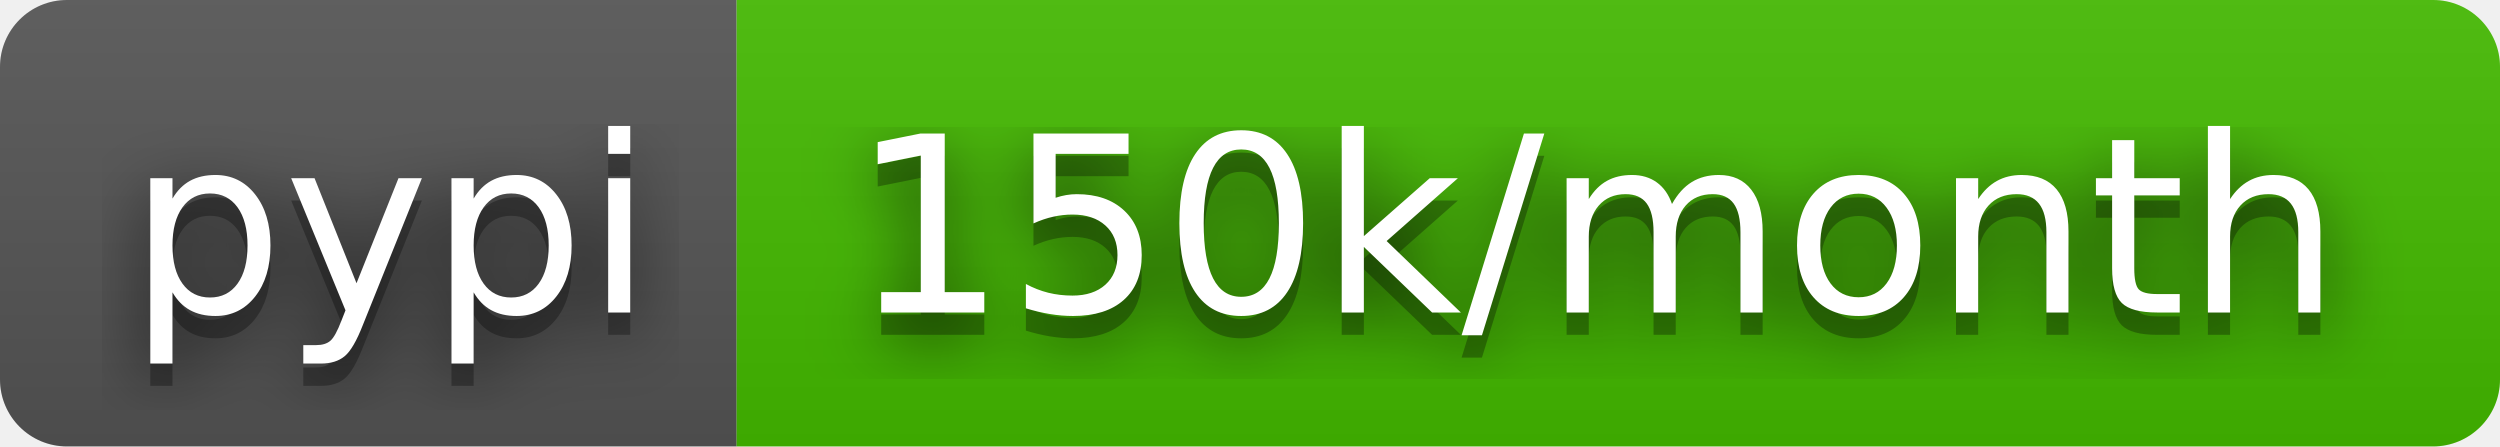
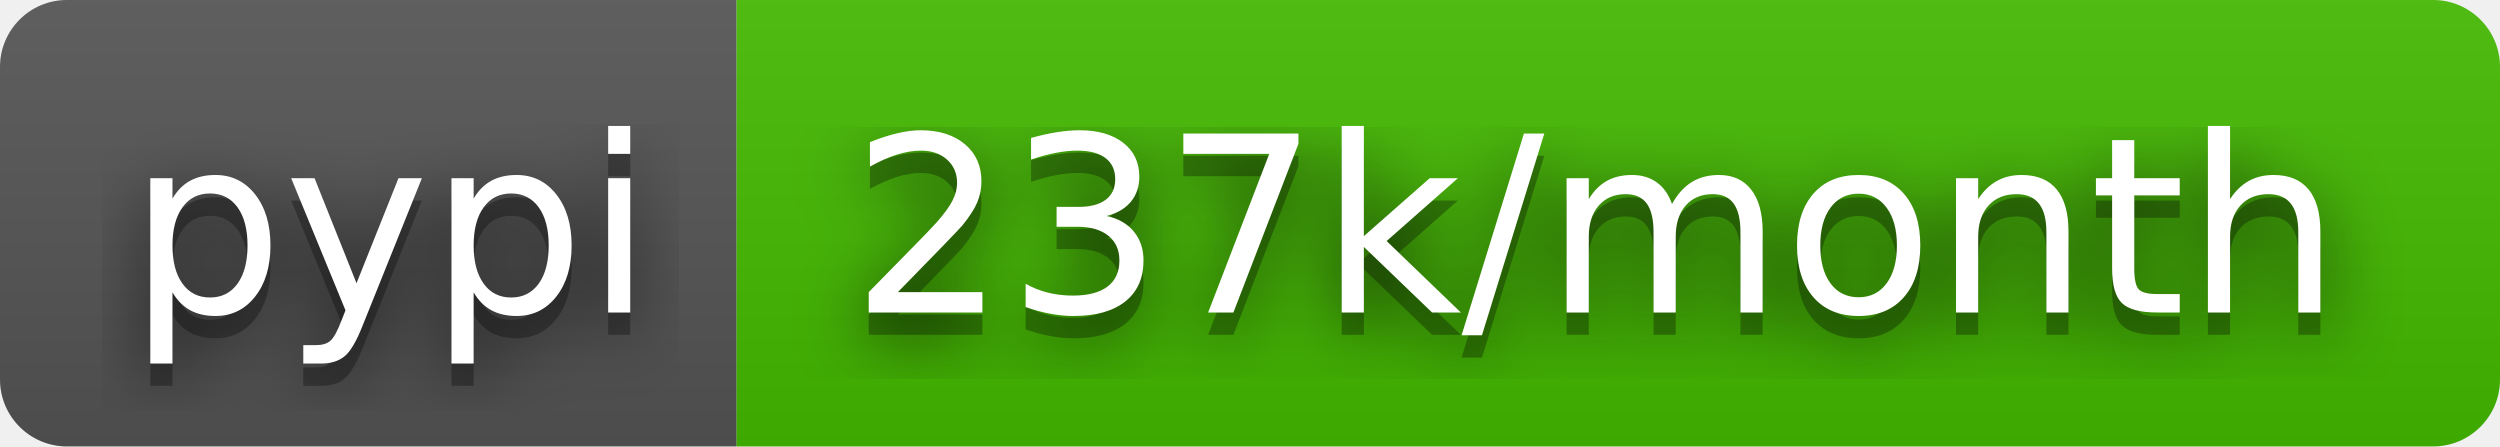
- <svg xmlns="http://www.w3.org/2000/svg" width="112" height="20" role="img" aria-label="pypi: 150k/month">
+ <svg xmlns="http://www.w3.org/2000/svg" width="112" height="20" role="img" aria-label="pypi: 237k/month">
  <filter id="blur">
    <feGaussianBlur stdDeviation="16" />
  </filter>
  <linearGradient id="s" x2="0" y2="100%">
    <stop offset="0" stop-color="#bbb" stop-opacity=".1" />
    <stop offset="1" stop-opacity=".1" />
  </linearGradient>
  <clipPath id="r">
    <rect width="112" height="20" rx="3" />
  </clipPath>
  <g clip-path="url(#r)">
    <rect width="33" height="20" fill="#555" />
    <rect x="33" width="79" height="20" fill="#4b0" />
    <rect width="112" height="20" fill="url(#s)" />
  </g>
  <g fill="#fff" text-anchor="middle" font-family="Verdana,Geneva,DejaVu Sans,sans-serif" text-rendering="geometricPrecision" font-size="110">
    <g transform="scale(.1)">
      <g aria-hidden="true" fill="#010101">
        <text x="175" y="150" fill-opacity=".8" filter="url(#blur)" textLength="230">pypi</text>
        <text x="175" y="150" fill-opacity=".3" textLength="230">pypi</text>
      </g>
      <text x="175" y="140" textLength="230">pypi</text>
    </g>
    <g transform="scale(.1)">
      <g aria-hidden="true" fill="#010101">
-         <text x="715" y="150" fill-opacity=".8" filter="url(#blur)" textLength="690">150k/month</text>
-         <text x="715" y="150" fill-opacity=".3" textLength="690">150k/month</text>
+         <text x="715" y="150" fill-opacity=".8" filter="url(#blur)" textLength="690">237k/month</text>
+         <text x="715" y="150" fill-opacity=".3" textLength="690">237k/month</text>
      </g>
-       <text x="715" y="140" textLength="690">150k/month</text>
+       <text x="715" y="140" textLength="690">237k/month</text>
    </g>
  </g>
</svg>
